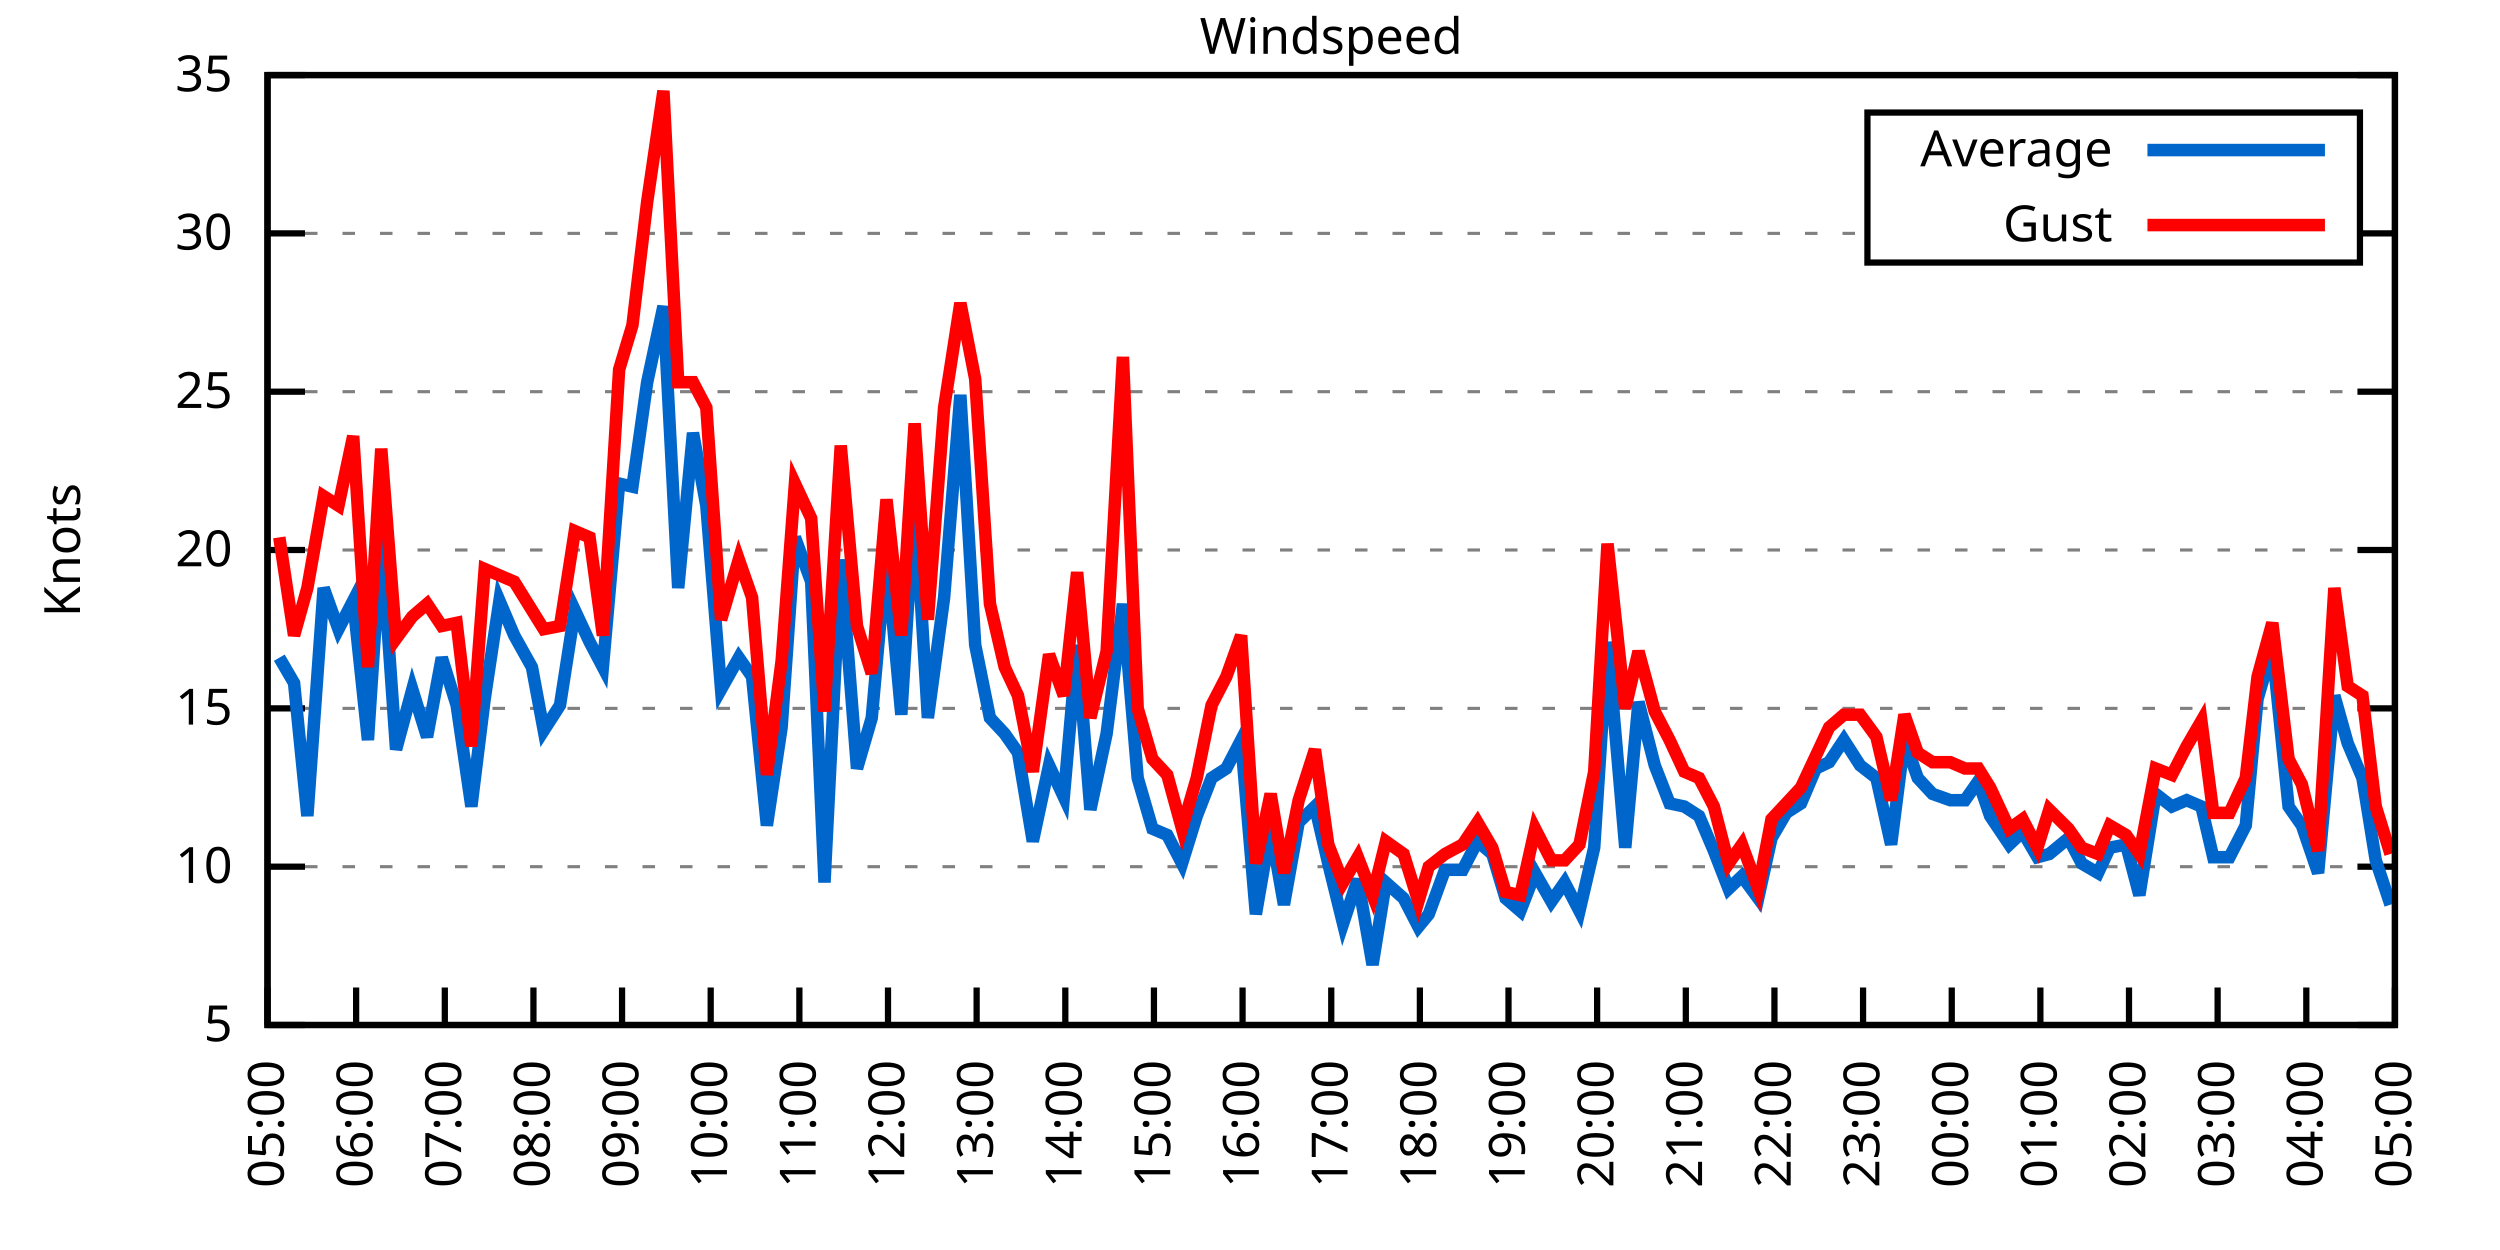
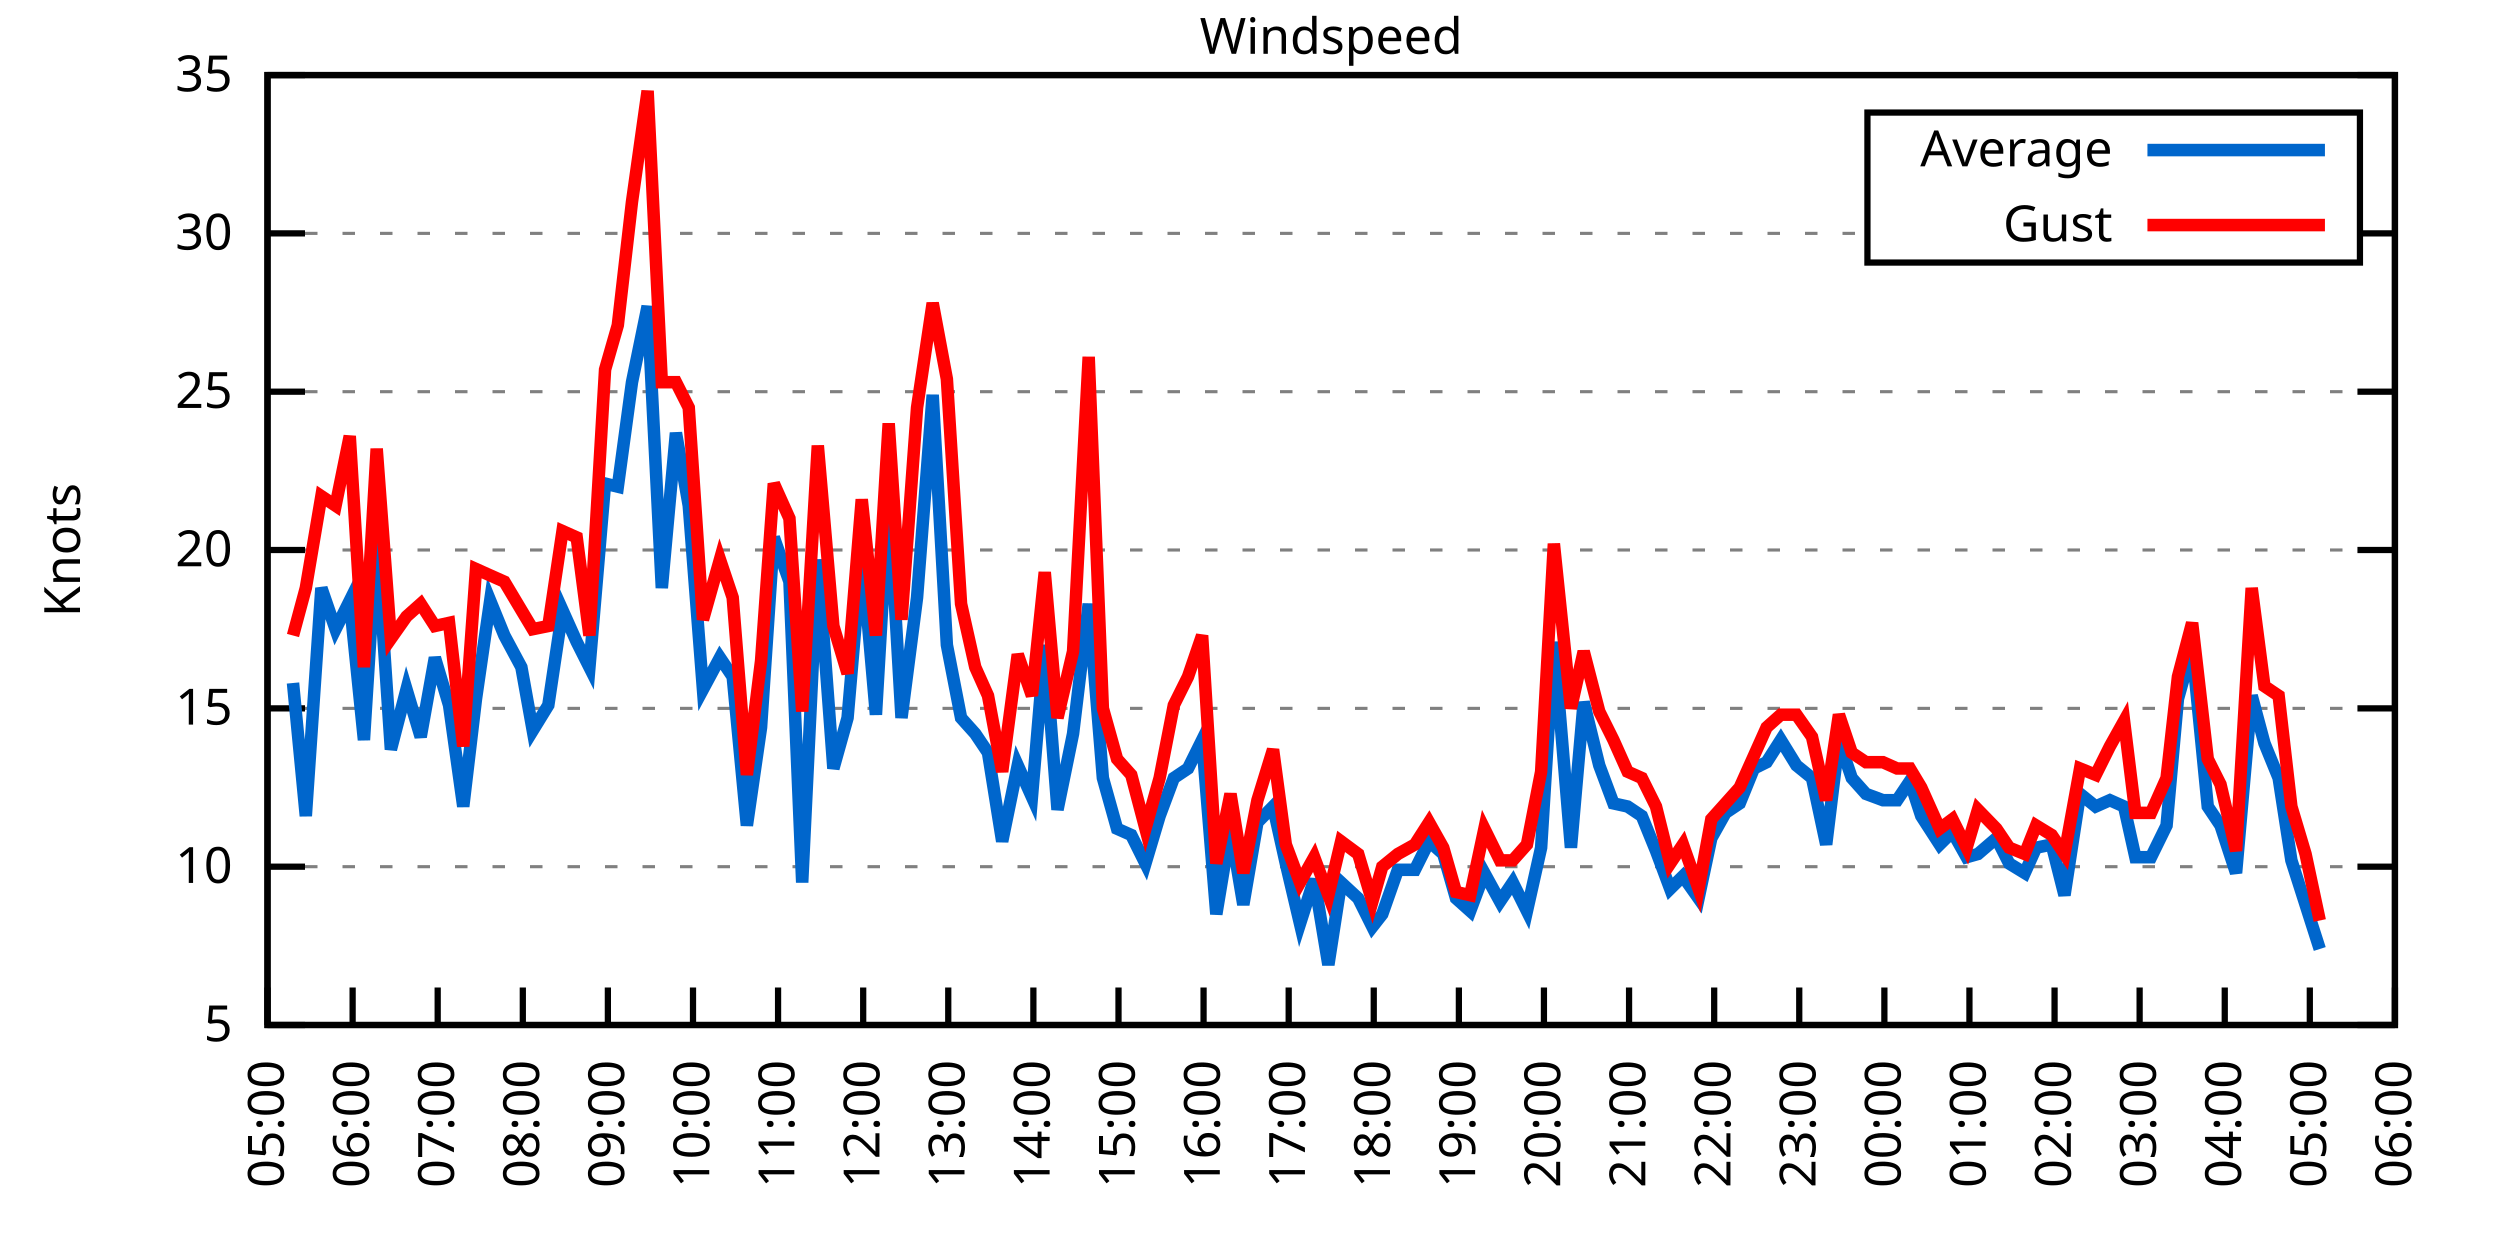
<svg xmlns="http://www.w3.org/2000/svg" xmlns:xlink="http://www.w3.org/1999/xlink" width="400" height="200" viewBox="0 0 400 200">
  <g id="gnuplot_canvas">
    <rect x="0" y="0" width="400" height="200" fill="none" />
    <defs>
      <circle id="gpDot" r="0.5" stroke-width="0.5" stroke="currentColor" />
      <path id="gpPt0" stroke-width="0.333" stroke="currentColor" d="M-1,0 h2 M0,-1 v2" />
      <path id="gpPt1" stroke-width="0.333" stroke="currentColor" d="M-1,-1 L1,1 M1,-1 L-1,1" />
      <path id="gpPt2" stroke-width="0.333" stroke="currentColor" d="M-1,0 L1,0 M0,-1 L0,1 M-1,-1 L1,1 M-1,1 L1,-1" />
      <rect id="gpPt3" stroke-width="0.333" stroke="currentColor" x="-1" y="-1" width="2" height="2" />
      <rect id="gpPt4" stroke-width="0.333" stroke="currentColor" fill="currentColor" x="-1" y="-1" width="2" height="2" />
      <circle id="gpPt5" stroke-width="0.333" stroke="currentColor" cx="0" cy="0" r="1" />
      <use xlink:href="#gpPt5" id="gpPt6" fill="currentColor" stroke="none" />
      <path id="gpPt7" stroke-width="0.333" stroke="currentColor" d="M0,-1.33 L-1.33,0.67 L1.33,0.67 z" />
      <use xlink:href="#gpPt7" id="gpPt8" fill="currentColor" stroke="none" />
      <use xlink:href="#gpPt7" id="gpPt9" stroke="currentColor" transform="rotate(180)" />
      <use xlink:href="#gpPt9" id="gpPt10" fill="currentColor" stroke="none" />
      <use xlink:href="#gpPt3" id="gpPt11" stroke="currentColor" transform="rotate(45)" />
      <use xlink:href="#gpPt11" id="gpPt12" fill="currentColor" stroke="none" />
      <path id="gpPt13" stroke-width="0.333" stroke="currentColor" d="M0,1.330 L1.265,0.411 L0.782,-1.067 L-0.782,-1.076 L-1.265,0.411 z" />
      <use xlink:href="#gpPt13" id="gpPt14" fill="currentColor" stroke="none" />
      <filter id="textbox" filterUnits="objectBoundingBox" x="0" y="0" height="1" width="1">
        <feFlood flood-color="white" flood-opacity="1" result="bgnd" />
        <feComposite in="SourceGraphic" in2="bgnd" operator="atop" />
      </filter>
      <filter id="greybox" filterUnits="objectBoundingBox" x="0" y="0" height="1" width="1">
        <feFlood flood-color="lightgrey" flood-opacity="1" result="grey" />
        <feComposite in="SourceGraphic" in2="grey" operator="atop" />
      </filter>
    </defs>
    <g fill="none" color="white" stroke="currentColor" stroke-width="1.00" stroke-linecap="butt" stroke-linejoin="miter">
</g>
    <g fill="none" color="black" stroke="currentColor" stroke-width="1.00" stroke-linecap="butt" stroke-linejoin="miter">
      <g stroke="none" shape-rendering="crispEdges">
        <polygon fill="rgb(255, 255, 255)" points="42.80,164.00 383.18,164.00 383.18,12.02 42.80,12.02 " />
      </g>
    </g>
    <g fill="none" color="black" stroke="currentColor" stroke-width="1.00" stroke-linecap="butt" stroke-linejoin="miter">
</g>
    <g fill="none" color="black" stroke="black" stroke-width="0.50" stroke-linecap="butt" stroke-linejoin="miter">
</g>
    <g fill="none" color="gray" stroke="currentColor" stroke-width="0.50" stroke-linecap="butt" stroke-linejoin="miter">
      <path stroke="gray" stroke-dasharray="2,4" class="gridline" d="M42.80,164.00 L383.19,164.00  " />
    </g>
    <g fill="none" color="gray" stroke="gray" stroke-width="1.00" stroke-linecap="butt" stroke-linejoin="miter">
</g>
    <g fill="none" color="black" stroke="currentColor" stroke-width="1.00" stroke-linecap="butt" stroke-linejoin="miter">
      <path stroke="black" d="M42.80,164.00 L48.80,164.00 M383.19,164.00 L377.19,164.00  " />
      <g transform="translate(37.20,166.60)" stroke="none" fill="black" font-family="Sans" font-size="8.00" text-anchor="end">
        <text>
          <tspan font-family="Sans"> 5</tspan>
        </text>
      </g>
    </g>
    <g fill="none" color="black" stroke="currentColor" stroke-width="1.00" stroke-linecap="butt" stroke-linejoin="miter">
</g>
    <g fill="none" color="black" stroke="black" stroke-width="0.50" stroke-linecap="butt" stroke-linejoin="miter">
</g>
    <g fill="none" color="gray" stroke="currentColor" stroke-width="0.50" stroke-linecap="butt" stroke-linejoin="miter">
      <path stroke="gray" stroke-dasharray="2,4" class="gridline" d="M42.80,138.67 L383.19,138.67  " />
    </g>
    <g fill="none" color="gray" stroke="gray" stroke-width="1.00" stroke-linecap="butt" stroke-linejoin="miter">
</g>
    <g fill="none" color="black" stroke="currentColor" stroke-width="1.00" stroke-linecap="butt" stroke-linejoin="miter">
      <path stroke="black" d="M42.80,138.67 L48.80,138.67 M383.19,138.67 L377.19,138.67  " />
      <g transform="translate(37.20,141.27)" stroke="none" fill="black" font-family="Sans" font-size="8.00" text-anchor="end">
        <text>
          <tspan font-family="Sans"> 10</tspan>
        </text>
      </g>
    </g>
    <g fill="none" color="black" stroke="currentColor" stroke-width="1.00" stroke-linecap="butt" stroke-linejoin="miter">
</g>
    <g fill="none" color="black" stroke="black" stroke-width="0.50" stroke-linecap="butt" stroke-linejoin="miter">
</g>
    <g fill="none" color="gray" stroke="currentColor" stroke-width="0.50" stroke-linecap="butt" stroke-linejoin="miter">
      <path stroke="gray" stroke-dasharray="2,4" class="gridline" d="M42.80,113.34 L383.19,113.34  " />
    </g>
    <g fill="none" color="gray" stroke="gray" stroke-width="1.00" stroke-linecap="butt" stroke-linejoin="miter">
</g>
    <g fill="none" color="black" stroke="currentColor" stroke-width="1.00" stroke-linecap="butt" stroke-linejoin="miter">
      <path stroke="black" d="M42.80,113.34 L48.80,113.34 M383.19,113.34 L377.19,113.34  " />
      <g transform="translate(37.20,115.94)" stroke="none" fill="black" font-family="Sans" font-size="8.00" text-anchor="end">
        <text>
          <tspan font-family="Sans"> 15</tspan>
        </text>
      </g>
    </g>
    <g fill="none" color="black" stroke="currentColor" stroke-width="1.00" stroke-linecap="butt" stroke-linejoin="miter">
</g>
    <g fill="none" color="black" stroke="black" stroke-width="0.50" stroke-linecap="butt" stroke-linejoin="miter">
</g>
    <g fill="none" color="gray" stroke="currentColor" stroke-width="0.50" stroke-linecap="butt" stroke-linejoin="miter">
      <path stroke="gray" stroke-dasharray="2,4" class="gridline" d="M42.80,88.00 L383.19,88.00  " />
    </g>
    <g fill="none" color="gray" stroke="gray" stroke-width="1.00" stroke-linecap="butt" stroke-linejoin="miter">
</g>
    <g fill="none" color="black" stroke="currentColor" stroke-width="1.00" stroke-linecap="butt" stroke-linejoin="miter">
      <path stroke="black" d="M42.80,88.00 L48.80,88.00 M383.19,88.00 L377.19,88.00  " />
      <g transform="translate(37.20,90.60)" stroke="none" fill="black" font-family="Sans" font-size="8.00" text-anchor="end">
        <text>
          <tspan font-family="Sans"> 20</tspan>
        </text>
      </g>
    </g>
    <g fill="none" color="black" stroke="currentColor" stroke-width="1.00" stroke-linecap="butt" stroke-linejoin="miter">
</g>
    <g fill="none" color="black" stroke="black" stroke-width="0.50" stroke-linecap="butt" stroke-linejoin="miter">
</g>
    <g fill="none" color="gray" stroke="currentColor" stroke-width="0.50" stroke-linecap="butt" stroke-linejoin="miter">
      <path stroke="gray" stroke-dasharray="2,4" class="gridline" d="M42.80,62.67 L383.19,62.67  " />
    </g>
    <g fill="none" color="gray" stroke="gray" stroke-width="1.00" stroke-linecap="butt" stroke-linejoin="miter">
</g>
    <g fill="none" color="black" stroke="currentColor" stroke-width="1.00" stroke-linecap="butt" stroke-linejoin="miter">
      <path stroke="black" d="M42.80,62.67 L48.80,62.67 M383.19,62.67 L377.19,62.67  " />
      <g transform="translate(37.20,65.27)" stroke="none" fill="black" font-family="Sans" font-size="8.00" text-anchor="end">
        <text>
          <tspan font-family="Sans"> 25</tspan>
        </text>
      </g>
    </g>
    <g fill="none" color="black" stroke="currentColor" stroke-width="1.00" stroke-linecap="butt" stroke-linejoin="miter">
</g>
    <g fill="none" color="black" stroke="black" stroke-width="0.50" stroke-linecap="butt" stroke-linejoin="miter">
</g>
    <g fill="none" color="gray" stroke="currentColor" stroke-width="0.50" stroke-linecap="butt" stroke-linejoin="miter">
      <path stroke="gray" stroke-dasharray="2,4" class="gridline" d="M42.80,37.34 L298.79,37.34 M377.59,37.34 L383.19,37.34  " />
    </g>
    <g fill="none" color="gray" stroke="gray" stroke-width="1.00" stroke-linecap="butt" stroke-linejoin="miter">
</g>
    <g fill="none" color="black" stroke="currentColor" stroke-width="1.00" stroke-linecap="butt" stroke-linejoin="miter">
      <path stroke="black" d="M42.80,37.34 L48.80,37.34 M383.19,37.34 L377.19,37.34  " />
      <g transform="translate(37.20,39.94)" stroke="none" fill="black" font-family="Sans" font-size="8.00" text-anchor="end">
        <text>
          <tspan font-family="Sans"> 30</tspan>
        </text>
      </g>
    </g>
    <g fill="none" color="black" stroke="currentColor" stroke-width="1.00" stroke-linecap="butt" stroke-linejoin="miter">
</g>
    <g fill="none" color="black" stroke="black" stroke-width="0.50" stroke-linecap="butt" stroke-linejoin="miter">
</g>
    <g fill="none" color="gray" stroke="currentColor" stroke-width="0.50" stroke-linecap="butt" stroke-linejoin="miter">
      <path stroke="gray" stroke-dasharray="2,4" class="gridline" d="M42.80,12.01 L383.19,12.01  " />
    </g>
    <g fill="none" color="gray" stroke="gray" stroke-width="1.00" stroke-linecap="butt" stroke-linejoin="miter">
</g>
    <g fill="none" color="black" stroke="currentColor" stroke-width="1.00" stroke-linecap="butt" stroke-linejoin="miter">
      <path stroke="black" d="M42.80,12.01 L48.80,12.01 M383.19,12.01 L377.19,12.01  " />
      <g transform="translate(37.20,14.61)" stroke="none" fill="black" font-family="Sans" font-size="8.00" text-anchor="end">
        <text>
          <tspan font-family="Sans"> 35</tspan>
        </text>
      </g>
    </g>
    <g fill="none" color="black" stroke="currentColor" stroke-width="1.00" stroke-linecap="butt" stroke-linejoin="miter">
      <path stroke="black" d="M42.80,164.00 L42.80,158.00  " />
      <g transform="translate(45.40,169.60) rotate(270.00)" stroke="none" fill="black" font-family="Sans" font-size="8.00" text-anchor="end">
        <text>
          <tspan font-family="Sans">05:00</tspan>
        </text>
      </g>
    </g>
    <g fill="none" color="black" stroke="currentColor" stroke-width="1.00" stroke-linecap="butt" stroke-linejoin="miter">
-       <path stroke="black" d="M56.98,164.00 L56.98,158.00  " />
-       <g transform="translate(59.58,169.60) rotate(270.00)" stroke="none" fill="black" font-family="Sans" font-size="8.00" text-anchor="end">
+       <path stroke="black" d="M56.42,164.00 L56.42,158.00  " />
+       <g transform="translate(59.02,169.60) rotate(270.00)" stroke="none" fill="black" font-family="Sans" font-size="8.00" text-anchor="end">
        <text>
          <tspan font-family="Sans">06:00</tspan>
        </text>
      </g>
    </g>
    <g fill="none" color="black" stroke="currentColor" stroke-width="1.00" stroke-linecap="butt" stroke-linejoin="miter">
-       <path stroke="black" d="M71.17,164.00 L71.17,158.00  " />
-       <g transform="translate(73.77,169.60) rotate(270.00)" stroke="none" fill="black" font-family="Sans" font-size="8.00" text-anchor="end">
+       <path stroke="black" d="M70.03,164.00 L70.03,158.00  " />
+       <g transform="translate(72.63,169.60) rotate(270.00)" stroke="none" fill="black" font-family="Sans" font-size="8.00" text-anchor="end">
        <text>
          <tspan font-family="Sans">07:00</tspan>
        </text>
      </g>
    </g>
    <g fill="none" color="black" stroke="currentColor" stroke-width="1.00" stroke-linecap="butt" stroke-linejoin="miter">
-       <path stroke="black" d="M85.35,164.00 L85.35,158.00  " />
-       <g transform="translate(87.95,169.60) rotate(270.00)" stroke="none" fill="black" font-family="Sans" font-size="8.00" text-anchor="end">
+       <path stroke="black" d="M83.65,164.00 L83.65,158.00  " />
+       <g transform="translate(86.25,169.60) rotate(270.00)" stroke="none" fill="black" font-family="Sans" font-size="8.00" text-anchor="end">
        <text>
          <tspan font-family="Sans">08:00</tspan>
        </text>
      </g>
    </g>
    <g fill="none" color="black" stroke="currentColor" stroke-width="1.00" stroke-linecap="butt" stroke-linejoin="miter">
-       <path stroke="black" d="M99.53,164.00 L99.53,158.00  " />
-       <g transform="translate(102.13,169.60) rotate(270.00)" stroke="none" fill="black" font-family="Sans" font-size="8.00" text-anchor="end">
+       <path stroke="black" d="M97.26,164.00 L97.26,158.00  " />
+       <g transform="translate(99.86,169.60) rotate(270.00)" stroke="none" fill="black" font-family="Sans" font-size="8.00" text-anchor="end">
        <text>
          <tspan font-family="Sans">09:00</tspan>
        </text>
      </g>
    </g>
    <g fill="none" color="black" stroke="currentColor" stroke-width="1.00" stroke-linecap="butt" stroke-linejoin="miter">
-       <path stroke="black" d="M113.71,164.00 L113.71,158.00  " />
-       <g transform="translate(116.31,169.60) rotate(270.00)" stroke="none" fill="black" font-family="Sans" font-size="8.00" text-anchor="end">
+       <path stroke="black" d="M110.88,164.00 L110.88,158.00  " />
+       <g transform="translate(113.48,169.60) rotate(270.00)" stroke="none" fill="black" font-family="Sans" font-size="8.00" text-anchor="end">
        <text>
          <tspan font-family="Sans">10:00</tspan>
        </text>
      </g>
    </g>
    <g fill="none" color="black" stroke="currentColor" stroke-width="1.00" stroke-linecap="butt" stroke-linejoin="miter">
-       <path stroke="black" d="M127.90,164.00 L127.90,158.00  " />
-       <g transform="translate(130.50,169.60) rotate(270.00)" stroke="none" fill="black" font-family="Sans" font-size="8.00" text-anchor="end">
+       <path stroke="black" d="M124.49,164.00 L124.49,158.00  " />
+       <g transform="translate(127.09,169.60) rotate(270.00)" stroke="none" fill="black" font-family="Sans" font-size="8.00" text-anchor="end">
        <text>
          <tspan font-family="Sans">11:00</tspan>
        </text>
      </g>
    </g>
    <g fill="none" color="black" stroke="currentColor" stroke-width="1.00" stroke-linecap="butt" stroke-linejoin="miter">
-       <path stroke="black" d="M142.08,164.00 L142.08,158.00  " />
-       <g transform="translate(144.68,169.60) rotate(270.00)" stroke="none" fill="black" font-family="Sans" font-size="8.00" text-anchor="end">
+       <path stroke="black" d="M138.11,164.00 L138.11,158.00  " />
+       <g transform="translate(140.71,169.60) rotate(270.00)" stroke="none" fill="black" font-family="Sans" font-size="8.00" text-anchor="end">
        <text>
          <tspan font-family="Sans">12:00</tspan>
        </text>
      </g>
    </g>
    <g fill="none" color="black" stroke="currentColor" stroke-width="1.00" stroke-linecap="butt" stroke-linejoin="miter">
-       <path stroke="black" d="M156.26,164.00 L156.26,158.00  " />
-       <g transform="translate(158.86,169.60) rotate(270.00)" stroke="none" fill="black" font-family="Sans" font-size="8.00" text-anchor="end">
+       <path stroke="black" d="M151.72,164.00 L151.72,158.00  " />
+       <g transform="translate(154.32,169.60) rotate(270.00)" stroke="none" fill="black" font-family="Sans" font-size="8.00" text-anchor="end">
        <text>
          <tspan font-family="Sans">13:00</tspan>
        </text>
      </g>
    </g>
    <g fill="none" color="black" stroke="currentColor" stroke-width="1.00" stroke-linecap="butt" stroke-linejoin="miter">
-       <path stroke="black" d="M170.45,164.00 L170.45,158.00  " />
-       <g transform="translate(173.05,169.60) rotate(270.00)" stroke="none" fill="black" font-family="Sans" font-size="8.00" text-anchor="end">
+       <path stroke="black" d="M165.34,164.00 L165.34,158.00  " />
+       <g transform="translate(167.94,169.60) rotate(270.00)" stroke="none" fill="black" font-family="Sans" font-size="8.00" text-anchor="end">
        <text>
          <tspan font-family="Sans">14:00</tspan>
        </text>
      </g>
    </g>
    <g fill="none" color="black" stroke="currentColor" stroke-width="1.00" stroke-linecap="butt" stroke-linejoin="miter">
-       <path stroke="black" d="M184.63,164.00 L184.63,158.00  " />
-       <g transform="translate(187.23,169.60) rotate(270.00)" stroke="none" fill="black" font-family="Sans" font-size="8.00" text-anchor="end">
+       <path stroke="black" d="M178.96,164.00 L178.96,158.00  " />
+       <g transform="translate(181.56,169.60) rotate(270.00)" stroke="none" fill="black" font-family="Sans" font-size="8.00" text-anchor="end">
        <text>
          <tspan font-family="Sans">15:00</tspan>
        </text>
      </g>
    </g>
    <g fill="none" color="black" stroke="currentColor" stroke-width="1.00" stroke-linecap="butt" stroke-linejoin="miter">
-       <path stroke="black" d="M198.81,164.00 L198.81,158.00  " />
-       <g transform="translate(201.41,169.60) rotate(270.00)" stroke="none" fill="black" font-family="Sans" font-size="8.00" text-anchor="end">
+       <path stroke="black" d="M192.57,164.00 L192.57,158.00  " />
+       <g transform="translate(195.17,169.60) rotate(270.00)" stroke="none" fill="black" font-family="Sans" font-size="8.00" text-anchor="end">
        <text>
          <tspan font-family="Sans">16:00</tspan>
        </text>
      </g>
    </g>
    <g fill="none" color="black" stroke="currentColor" stroke-width="1.00" stroke-linecap="butt" stroke-linejoin="miter">
-       <path stroke="black" d="M213.00,164.00 L213.00,158.00  " />
-       <g transform="translate(215.60,169.60) rotate(270.00)" stroke="none" fill="black" font-family="Sans" font-size="8.00" text-anchor="end">
+       <path stroke="black" d="M206.19,164.00 L206.19,158.00  " />
+       <g transform="translate(208.79,169.60) rotate(270.00)" stroke="none" fill="black" font-family="Sans" font-size="8.00" text-anchor="end">
        <text>
          <tspan font-family="Sans">17:00</tspan>
        </text>
      </g>
    </g>
    <g fill="none" color="black" stroke="currentColor" stroke-width="1.00" stroke-linecap="butt" stroke-linejoin="miter">
-       <path stroke="black" d="M227.18,164.00 L227.18,158.00  " />
-       <g transform="translate(229.78,169.60) rotate(270.00)" stroke="none" fill="black" font-family="Sans" font-size="8.00" text-anchor="end">
+       <path stroke="black" d="M219.80,164.00 L219.80,158.00  " />
+       <g transform="translate(222.40,169.60) rotate(270.00)" stroke="none" fill="black" font-family="Sans" font-size="8.00" text-anchor="end">
        <text>
          <tspan font-family="Sans">18:00</tspan>
        </text>
      </g>
    </g>
    <g fill="none" color="black" stroke="currentColor" stroke-width="1.00" stroke-linecap="butt" stroke-linejoin="miter">
-       <path stroke="black" d="M241.36,164.00 L241.36,158.00  " />
-       <g transform="translate(243.96,169.60) rotate(270.00)" stroke="none" fill="black" font-family="Sans" font-size="8.00" text-anchor="end">
+       <path stroke="black" d="M233.42,164.00 L233.42,158.00  " />
+       <g transform="translate(236.02,169.60) rotate(270.00)" stroke="none" fill="black" font-family="Sans" font-size="8.00" text-anchor="end">
        <text>
          <tspan font-family="Sans">19:00</tspan>
        </text>
      </g>
    </g>
    <g fill="none" color="black" stroke="currentColor" stroke-width="1.00" stroke-linecap="butt" stroke-linejoin="miter">
-       <path stroke="black" d="M255.54,164.00 L255.54,158.00  " />
-       <g transform="translate(258.14,169.60) rotate(270.00)" stroke="none" fill="black" font-family="Sans" font-size="8.00" text-anchor="end">
+       <path stroke="black" d="M247.03,164.00 L247.03,158.00  " />
+       <g transform="translate(249.63,169.60) rotate(270.00)" stroke="none" fill="black" font-family="Sans" font-size="8.00" text-anchor="end">
        <text>
          <tspan font-family="Sans">20:00</tspan>
        </text>
      </g>
    </g>
    <g fill="none" color="black" stroke="currentColor" stroke-width="1.00" stroke-linecap="butt" stroke-linejoin="miter">
-       <path stroke="black" d="M269.73,164.00 L269.73,158.00  " />
-       <g transform="translate(272.33,169.60) rotate(270.00)" stroke="none" fill="black" font-family="Sans" font-size="8.00" text-anchor="end">
+       <path stroke="black" d="M260.65,164.00 L260.65,158.00  " />
+       <g transform="translate(263.25,169.60) rotate(270.00)" stroke="none" fill="black" font-family="Sans" font-size="8.00" text-anchor="end">
        <text>
          <tspan font-family="Sans">21:00</tspan>
        </text>
      </g>
    </g>
    <g fill="none" color="black" stroke="currentColor" stroke-width="1.00" stroke-linecap="butt" stroke-linejoin="miter">
-       <path stroke="black" d="M283.91,164.00 L283.91,158.00  " />
-       <g transform="translate(286.51,169.60) rotate(270.00)" stroke="none" fill="black" font-family="Sans" font-size="8.00" text-anchor="end">
+       <path stroke="black" d="M274.27,164.00 L274.27,158.00  " />
+       <g transform="translate(276.87,169.60) rotate(270.00)" stroke="none" fill="black" font-family="Sans" font-size="8.00" text-anchor="end">
        <text>
          <tspan font-family="Sans">22:00</tspan>
        </text>
      </g>
    </g>
    <g fill="none" color="black" stroke="currentColor" stroke-width="1.00" stroke-linecap="butt" stroke-linejoin="miter">
-       <path stroke="black" d="M298.09,164.00 L298.09,158.00  " />
-       <g transform="translate(300.69,169.60) rotate(270.00)" stroke="none" fill="black" font-family="Sans" font-size="8.00" text-anchor="end">
+       <path stroke="black" d="M287.88,164.00 L287.88,158.00  " />
+       <g transform="translate(290.48,169.60) rotate(270.00)" stroke="none" fill="black" font-family="Sans" font-size="8.00" text-anchor="end">
        <text>
          <tspan font-family="Sans">23:00</tspan>
        </text>
      </g>
    </g>
    <g fill="none" color="black" stroke="currentColor" stroke-width="1.00" stroke-linecap="butt" stroke-linejoin="miter">
-       <path stroke="black" d="M312.28,164.00 L312.28,158.00  " />
-       <g transform="translate(314.88,169.60) rotate(270.00)" stroke="none" fill="black" font-family="Sans" font-size="8.00" text-anchor="end">
+       <path stroke="black" d="M301.50,164.00 L301.50,158.00  " />
+       <g transform="translate(304.10,169.60) rotate(270.00)" stroke="none" fill="black" font-family="Sans" font-size="8.00" text-anchor="end">
        <text>
          <tspan font-family="Sans">00:00</tspan>
        </text>
      </g>
    </g>
    <g fill="none" color="black" stroke="currentColor" stroke-width="1.00" stroke-linecap="butt" stroke-linejoin="miter">
-       <path stroke="black" d="M326.46,164.00 L326.46,158.00  " />
-       <g transform="translate(329.06,169.60) rotate(270.00)" stroke="none" fill="black" font-family="Sans" font-size="8.00" text-anchor="end">
+       <path stroke="black" d="M315.11,164.00 L315.11,158.00  " />
+       <g transform="translate(317.71,169.60) rotate(270.00)" stroke="none" fill="black" font-family="Sans" font-size="8.00" text-anchor="end">
        <text>
          <tspan font-family="Sans">01:00</tspan>
        </text>
      </g>
    </g>
    <g fill="none" color="black" stroke="currentColor" stroke-width="1.00" stroke-linecap="butt" stroke-linejoin="miter">
-       <path stroke="black" d="M340.64,164.00 L340.64,158.00  " />
-       <g transform="translate(343.24,169.60) rotate(270.00)" stroke="none" fill="black" font-family="Sans" font-size="8.00" text-anchor="end">
+       <path stroke="black" d="M328.73,164.00 L328.73,158.00  " />
+       <g transform="translate(331.33,169.60) rotate(270.00)" stroke="none" fill="black" font-family="Sans" font-size="8.00" text-anchor="end">
        <text>
          <tspan font-family="Sans">02:00</tspan>
        </text>
      </g>
    </g>
    <g fill="none" color="black" stroke="currentColor" stroke-width="1.00" stroke-linecap="butt" stroke-linejoin="miter">
-       <path stroke="black" d="M354.82,164.00 L354.82,158.00  " />
-       <g transform="translate(357.42,169.60) rotate(270.00)" stroke="none" fill="black" font-family="Sans" font-size="8.00" text-anchor="end">
+       <path stroke="black" d="M342.34,164.00 L342.34,158.00  " />
+       <g transform="translate(344.94,169.60) rotate(270.00)" stroke="none" fill="black" font-family="Sans" font-size="8.00" text-anchor="end">
        <text>
          <tspan font-family="Sans">03:00</tspan>
        </text>
      </g>
    </g>
    <g fill="none" color="black" stroke="currentColor" stroke-width="1.00" stroke-linecap="butt" stroke-linejoin="miter">
-       <path stroke="black" d="M369.01,164.00 L369.01,158.00  " />
-       <g transform="translate(371.61,169.60) rotate(270.00)" stroke="none" fill="black" font-family="Sans" font-size="8.00" text-anchor="end">
+       <path stroke="black" d="M355.96,164.00 L355.96,158.00  " />
+       <g transform="translate(358.56,169.60) rotate(270.00)" stroke="none" fill="black" font-family="Sans" font-size="8.00" text-anchor="end">
        <text>
          <tspan font-family="Sans">04:00</tspan>
+         </text>
+       </g>
+     </g>
+     <g fill="none" color="black" stroke="currentColor" stroke-width="1.00" stroke-linecap="butt" stroke-linejoin="miter">
+       <path stroke="black" d="M369.57,164.00 L369.57,158.00  " />
+       <g transform="translate(372.17,169.60) rotate(270.00)" stroke="none" fill="black" font-family="Sans" font-size="8.00" text-anchor="end">
+         <text>
+           <tspan font-family="Sans">05:00</tspan>
        </text>
      </g>
    </g>
    <g fill="none" color="black" stroke="currentColor" stroke-width="1.00" stroke-linecap="butt" stroke-linejoin="miter">
      <path stroke="black" d="M383.19,164.00 L383.19,158.00  " />
      <g transform="translate(385.79,169.60) rotate(270.00)" stroke="none" fill="black" font-family="Sans" font-size="8.00" text-anchor="end">
        <text>
-           <tspan font-family="Sans">05:00</tspan>
+           <tspan font-family="Sans">06:00</tspan>
        </text>
      </g>
    </g>
    <g fill="none" color="black" stroke="currentColor" stroke-width="1.00" stroke-linecap="butt" stroke-linejoin="miter">
</g>
    <g fill="none" color="black" stroke="currentColor" stroke-width="1.00" stroke-linecap="butt" stroke-linejoin="miter">
      <path stroke="black" d="M42.80,12.01 L42.80,164.00 L383.19,164.00 L383.19,12.01 L42.80,12.01 Z  " />
    </g>
    <g fill="none" color="black" stroke="currentColor" stroke-width="1.00" stroke-linecap="butt" stroke-linejoin="miter">
</g>
    <g fill="none" color="black" stroke="currentColor" stroke-width="1.00" stroke-linecap="butt" stroke-linejoin="miter">
      <path stroke="black" d="M298.79,42.01 L298.79,18.01 L377.59,18.01 L377.59,42.01 L298.79,42.01 Z  " />
    </g>
    <g id="Windspeed_plot_1">
      <g fill="none" color="white" stroke="black" stroke-width="2.00" stroke-linecap="butt" stroke-linejoin="miter">
</g>
      <g fill="none" color="black" stroke="currentColor" stroke-width="2.00" stroke-linecap="butt" stroke-linejoin="miter">
        <g transform="translate(337.99,26.61)" stroke="none" fill="black" font-family="Sans" font-size="8.00" text-anchor="end">
          <text>
            <tspan font-family="Sans">Average</tspan>
          </text>
        </g>
      </g>
      <g fill="none" color="black" stroke="currentColor" stroke-width="2.00" stroke-linecap="butt" stroke-linejoin="miter">
-         <path stroke="rgb(  0, 102, 204)" d="M343.59,24.01 L371.99,24.01 M44.69,105.23 L47.05,109.28 L49.18,130.56 L51.78,94.08 L54.15,100.67 L56.51,96.11   L58.87,118.40 L61.00,85.98 L63.37,119.92 L65.97,110.30 L68.33,117.90 L70.69,105.23 L73.06,112.83 L75.42,129.04   L77.55,111.82 L79.91,96.11 L82.28,101.68 L85.11,106.75 L87.00,116.88 L89.60,112.83 L91.97,97.63 L94.33,102.70   L96.46,106.75 L99.06,77.37 L101.19,77.87 L103.55,61.15 L106.15,48.99 L108.51,94.08 L110.88,69.26 L113.01,80.91   L115.37,110.30 L118.21,105.23 L120.33,108.27 L122.70,132.08 L125.06,116.38 L127.19,85.98 L129.79,93.07 L131.92,141.20   L134.52,89.52 L137.12,122.96 L139.48,114.86 L141.84,88.51 L144.21,114.35 L146.34,79.39 L148.46,114.86 L151.06,95.60   L153.66,63.18 L156.03,103.20 L158.39,114.86 L160.75,117.39 L162.88,120.43 L165.25,134.62 L167.85,122.46 L170.21,127.52   L172.34,103.20 L174.46,129.55 L177.06,117.39 L179.67,96.62 L182.03,124.48 L184.39,132.59 L186.76,133.60 L189.12,138.16   L191.48,130.56 L193.85,124.48 L196.21,122.96 L198.58,118.40 L200.94,146.27 L203.30,132.59 L205.43,144.75 L207.79,131.58   L210.39,129.04 L212.52,138.16 L214.89,147.79 L217.25,140.69 L219.61,154.37 L221.74,141.20 L224.58,143.73 L226.94,148.29   L228.60,146.27 L231.20,139.17 L234.03,139.17 L236.40,134.62 L238.76,136.64 L240.89,143.73 L243.25,145.76 L245.62,139.68   L248.22,144.24 L250.34,141.20 L252.71,145.76 L255.07,135.63 L257.20,102.70 L260.04,135.63 L262.16,112.32 L264.76,122.46   L267.13,128.54 L269.49,129.04 L271.85,130.56 L274.22,136.14 L276.58,142.21 L278.71,140.19 L281.31,143.73 L283.44,134.11   L285.80,130.06 L288.16,128.54 L290.53,122.96 L292.66,121.95 L295.02,118.40 L297.62,122.46 L300.22,124.48 L302.58,135.12   L304.71,118.40 L306.84,124.48 L309.20,127.02 L312.04,128.03 L314.40,128.03 L316.53,124.99 L318.42,130.56 L321.49,135.12   L323.62,133.10 L325.99,137.15 L327.88,136.64 L330.95,134.11 L333.08,138.16 L335.68,139.68 L337.57,135.63 L340.17,135.12   L342.30,143.23 L344.90,127.02 L347.50,129.04 L349.86,128.03 L352.22,129.04 L354.12,137.15 L356.72,137.15 L359.32,132.08   L361.21,111.82 L363.57,103.71 L366.17,129.04 L368.30,132.08 L370.90,139.68 L373.50,111.31 L375.63,118.91 L377.99,124.48   L380.12,137.66 L382.48,144.75  " />
+         <path stroke="rgb(  0, 102, 204)" d="M343.59,24.01 L371.99,24.01 M46.88,109.28 L48.93,130.56 L51.42,94.08 L53.69,100.67 L55.96,96.11 L58.23,118.40   L60.27,85.98 L62.54,119.92 L65.04,110.30 L67.31,117.90 L69.58,105.23 L71.85,112.83 L74.12,129.04 L76.16,111.82   L78.43,96.11 L80.70,101.68 L83.42,106.75 L85.24,116.88 L87.73,112.83 L90.00,97.63 L92.27,102.70 L94.31,106.75   L96.81,77.37 L98.85,77.87 L101.12,61.15 L103.62,48.99 L105.89,94.08 L108.15,69.26 L110.20,80.91 L112.47,110.30   L115.19,105.23 L117.23,108.27 L119.50,132.08 L121.77,116.38 L123.81,85.98 L126.31,93.07 L128.35,141.20 L130.85,89.52   L133.34,122.96 L135.61,114.86 L137.88,88.51 L140.15,114.35 L142.19,79.39 L144.24,114.86 L146.73,95.60 L149.23,63.18   L151.50,103.20 L153.77,114.86 L156.04,117.39 L158.08,120.43 L160.35,134.62 L162.84,122.46 L165.11,127.52 L167.16,103.20   L169.20,129.55 L171.69,117.39 L174.19,96.62 L176.46,124.48 L178.73,132.59 L181.00,133.60 L183.27,138.16 L185.54,130.56   L187.81,124.48 L190.08,122.96 L192.34,118.40 L194.61,146.27 L196.88,132.59 L198.93,144.75 L201.19,131.58 L203.69,129.04   L205.73,138.16 L208.00,147.79 L210.27,140.69 L212.54,154.37 L214.58,141.20 L217.31,143.73 L219.58,148.29 L221.16,146.27   L223.66,139.17 L226.38,139.17 L228.65,134.62 L230.92,136.64 L232.96,143.73 L235.23,145.76 L237.50,139.68 L240.00,144.24   L242.04,141.20 L244.31,145.76 L246.58,135.63 L248.62,102.70 L251.35,135.63 L253.39,112.32 L255.88,122.46 L258.15,128.54   L260.42,129.04 L262.69,130.56 L264.96,136.14 L267.23,142.21 L269.27,140.19 L271.77,143.73 L273.81,134.11 L276.08,130.06   L278.35,128.54 L280.62,122.96 L282.66,121.95 L284.93,118.40 L287.43,122.46 L289.92,124.48 L292.19,135.12 L294.23,118.40   L296.28,124.48 L298.55,127.02 L301.27,128.03 L303.54,128.03 L305.58,124.99 L307.40,130.56 L310.35,135.12 L312.39,133.10   L314.66,137.15 L316.47,136.64 L319.42,134.11 L321.47,138.16 L323.96,139.68 L325.78,135.63 L328.27,135.12 L330.32,143.23   L332.81,127.02 L335.31,129.04 L337.58,128.03 L339.85,129.04 L341.66,137.15 L344.16,137.15 L346.65,132.08 L348.47,111.82   L350.74,103.71 L353.24,129.04 L355.28,132.08 L357.77,139.68 L360.27,111.31 L362.31,118.91 L364.58,124.48 L366.62,137.66   L368.89,144.75 L371.16,151.84  " />
      </g>
    </g>
    <g id="Windspeed_plot_2">
      <g fill="none" color="black" stroke="currentColor" stroke-width="2.00" stroke-linecap="butt" stroke-linejoin="miter">
        <g transform="translate(337.99,38.61)" stroke="none" fill="black" font-family="Sans" font-size="8.00" text-anchor="end">
          <text>
            <tspan font-family="Sans">Gust</tspan>
          </text>
        </g>
      </g>
      <g fill="none" color="black" stroke="currentColor" stroke-width="2.00" stroke-linecap="butt" stroke-linejoin="miter">
-         <path stroke="rgb(255,   0,   0)" d="M343.59,36.01 L371.99,36.01 M44.69,85.98 L47.05,101.68 L49.18,94.08 L51.78,79.39 L54.15,80.91 L56.51,69.77   L58.87,106.75 L61.00,71.79 L63.37,102.19 L65.97,98.64 L68.33,96.62 L70.69,100.16 L73.06,99.66 L75.42,119.42   L77.55,91.04 L79.91,92.06 L82.28,93.07 L85.11,97.63 L87.00,100.67 L89.60,100.16 L91.97,84.97 L94.33,85.98   L96.46,101.68 L99.06,59.13 L101.19,52.03 L103.55,32.28 L106.15,14.54 L108.51,61.15 L110.88,61.15 L113.01,65.21   L115.37,99.15 L118.21,89.52 L120.33,95.60 L122.70,123.98 L125.06,105.74 L127.19,77.37 L129.79,82.94 L131.92,113.84   L134.52,71.29 L137.12,100.16 L139.48,107.76 L141.84,79.90 L144.21,101.68 L146.34,67.74 L148.46,99.15 L151.06,65.21   L153.66,48.49 L156.03,60.65 L158.39,96.62 L160.75,106.75 L162.88,111.31 L165.25,123.47 L167.85,104.72 L170.21,111.31   L172.34,91.55 L174.46,114.86 L177.06,104.22 L179.67,57.10 L182.03,113.34 L184.39,121.44 L186.76,123.98 L189.12,132.59   L191.48,124.48 L193.85,112.83 L196.21,108.27 L198.58,101.68 L200.94,138.16 L203.30,127.02 L205.43,139.68 L207.79,128.03   L210.39,119.92 L212.52,135.12 L214.89,141.20 L217.25,137.15 L219.61,143.23 L221.74,134.62 L224.58,136.64 L226.94,144.24   L228.60,138.67 L231.20,136.64 L234.03,135.12 L236.40,131.58 L238.76,135.63 L240.89,142.72 L243.25,143.23 L245.62,132.59   L248.22,137.66 L250.34,137.66 L252.71,135.12 L255.07,123.47 L257.20,86.99 L260.04,113.34 L262.16,104.22 L264.76,113.84   L267.13,118.40 L269.49,123.47 L271.85,124.48 L274.22,129.04 L276.58,138.16 L278.71,135.12 L281.31,142.21 L283.44,131.07   L285.80,128.54 L288.16,126.00 L290.53,120.94 L292.66,116.38 L295.02,114.35 L297.62,114.35 L300.22,117.90 L302.58,128.03   L304.71,114.35 L306.84,120.43 L309.20,121.95 L312.04,121.95 L314.40,122.96 L316.53,122.96 L318.42,126.00 L321.49,132.59   L323.62,131.07 L325.99,135.63 L327.88,129.55 L330.95,132.59 L333.08,135.63 L335.68,136.64 L337.57,132.08 L340.17,133.60   L342.30,136.64 L344.90,122.96 L347.50,123.98 L349.86,119.42 L352.22,115.36 L354.12,130.06 L356.72,130.06 L359.32,124.48   L361.21,108.27 L363.57,99.66 L366.17,121.44 L368.30,125.50 L370.90,136.14 L373.50,94.08 L375.63,109.79 L377.99,111.31   L380.12,129.04 L382.48,136.64  " />
+         <path stroke="rgb(255,   0,   0)" d="M343.59,36.01 L371.99,36.01 M46.88,101.68 L48.93,94.08 L51.42,79.39 L53.69,80.91 L55.96,69.77 L58.23,106.75   L60.27,71.79 L62.54,102.19 L65.04,98.64 L67.31,96.62 L69.58,100.16 L71.85,99.66 L74.12,119.42 L76.16,91.04   L78.43,92.06 L80.70,93.07 L83.42,97.63 L85.24,100.67 L87.73,100.16 L90.00,84.97 L92.27,85.98 L94.31,101.68   L96.81,59.13 L98.85,52.03 L101.12,32.28 L103.62,14.54 L105.89,61.15 L108.15,61.15 L110.20,65.21 L112.47,99.15   L115.19,89.52 L117.23,95.60 L119.50,123.98 L121.77,105.74 L123.81,77.37 L126.31,82.94 L128.35,113.84 L130.85,71.29   L133.34,100.16 L135.61,107.76 L137.88,79.90 L140.15,101.68 L142.19,67.74 L144.24,99.15 L146.73,65.21 L149.23,48.49   L151.50,60.65 L153.77,96.62 L156.04,106.75 L158.08,111.31 L160.35,123.47 L162.84,104.72 L165.11,111.31 L167.16,91.55   L169.20,114.86 L171.69,104.22 L174.19,57.10 L176.46,113.34 L178.73,121.44 L181.00,123.98 L183.27,132.59 L185.54,124.48   L187.81,112.83 L190.08,108.27 L192.34,101.68 L194.61,138.16 L196.88,127.02 L198.93,139.68 L201.19,128.03 L203.69,119.92   L205.73,135.12 L208.00,141.20 L210.27,137.15 L212.54,143.23 L214.58,134.62 L217.31,136.64 L219.58,144.24 L221.16,138.67   L223.66,136.64 L226.38,135.12 L228.65,131.58 L230.92,135.63 L232.96,142.72 L235.23,143.23 L237.50,132.59 L240.00,137.66   L242.04,137.66 L244.31,135.12 L246.58,123.47 L248.62,86.99 L251.35,113.34 L253.39,104.22 L255.88,113.84 L258.15,118.40   L260.42,123.47 L262.69,124.48 L264.96,129.04 L267.23,138.16 L269.27,135.12 L271.77,142.21 L273.81,131.07 L276.08,128.54   L278.35,126.00 L280.62,120.94 L282.66,116.38 L284.93,114.35 L287.43,114.35 L289.92,117.90 L292.19,128.03 L294.23,114.35   L296.28,120.43 L298.55,121.95 L301.27,121.95 L303.54,122.96 L305.58,122.96 L307.40,126.00 L310.35,132.59 L312.39,131.07   L314.66,135.63 L316.47,129.55 L319.42,132.59 L321.47,135.63 L323.96,136.64 L325.78,132.08 L328.27,133.60 L330.32,136.64   L332.81,122.96 L335.31,123.98 L337.58,119.42 L339.85,115.36 L341.66,130.06 L344.16,130.06 L346.65,124.48 L348.47,108.27   L350.74,99.66 L353.24,121.44 L355.28,125.50 L357.77,136.14 L360.27,94.08 L362.31,109.79 L364.58,111.31 L366.62,129.04   L368.89,136.64 L371.16,147.28  " />
      </g>
    </g>
    <g fill="none" color="black" stroke="currentColor" stroke-width="2.00" stroke-linecap="butt" stroke-linejoin="miter">
</g>
    <g fill="none" color="black" stroke="black" stroke-width="1.00" stroke-linecap="butt" stroke-linejoin="miter">
</g>
    <g fill="none" color="black" stroke="currentColor" stroke-width="1.00" stroke-linecap="butt" stroke-linejoin="miter">
      <path stroke="black" d="M42.80,12.01 L42.80,164.00 L383.19,164.00 L383.19,12.01 L42.80,12.01 Z  " />
      <g transform="translate(12.80,88.01) rotate(270.00)" stroke="none" fill="black" font-family="Sans" font-size="8.00" text-anchor="middle">
        <text>
          <tspan font-family="Sans">Knots</tspan>
        </text>
      </g>
    </g>
    <g fill="none" color="black" stroke="currentColor" stroke-width="1.00" stroke-linecap="butt" stroke-linejoin="miter">
</g>
    <g fill="none" color="black" stroke="currentColor" stroke-width="1.00" stroke-linecap="butt" stroke-linejoin="miter">
      <g transform="translate(212.99,8.61)" stroke="none" fill="black" font-family="Sans" font-size="8.00" text-anchor="middle">
        <text>
          <tspan font-family="Sans">Windspeed</tspan>
        </text>
      </g>
    </g>
    <g fill="none" color="black" stroke="currentColor" stroke-width="1.00" stroke-linecap="butt" stroke-linejoin="miter">
</g>
  </g>
</svg>
